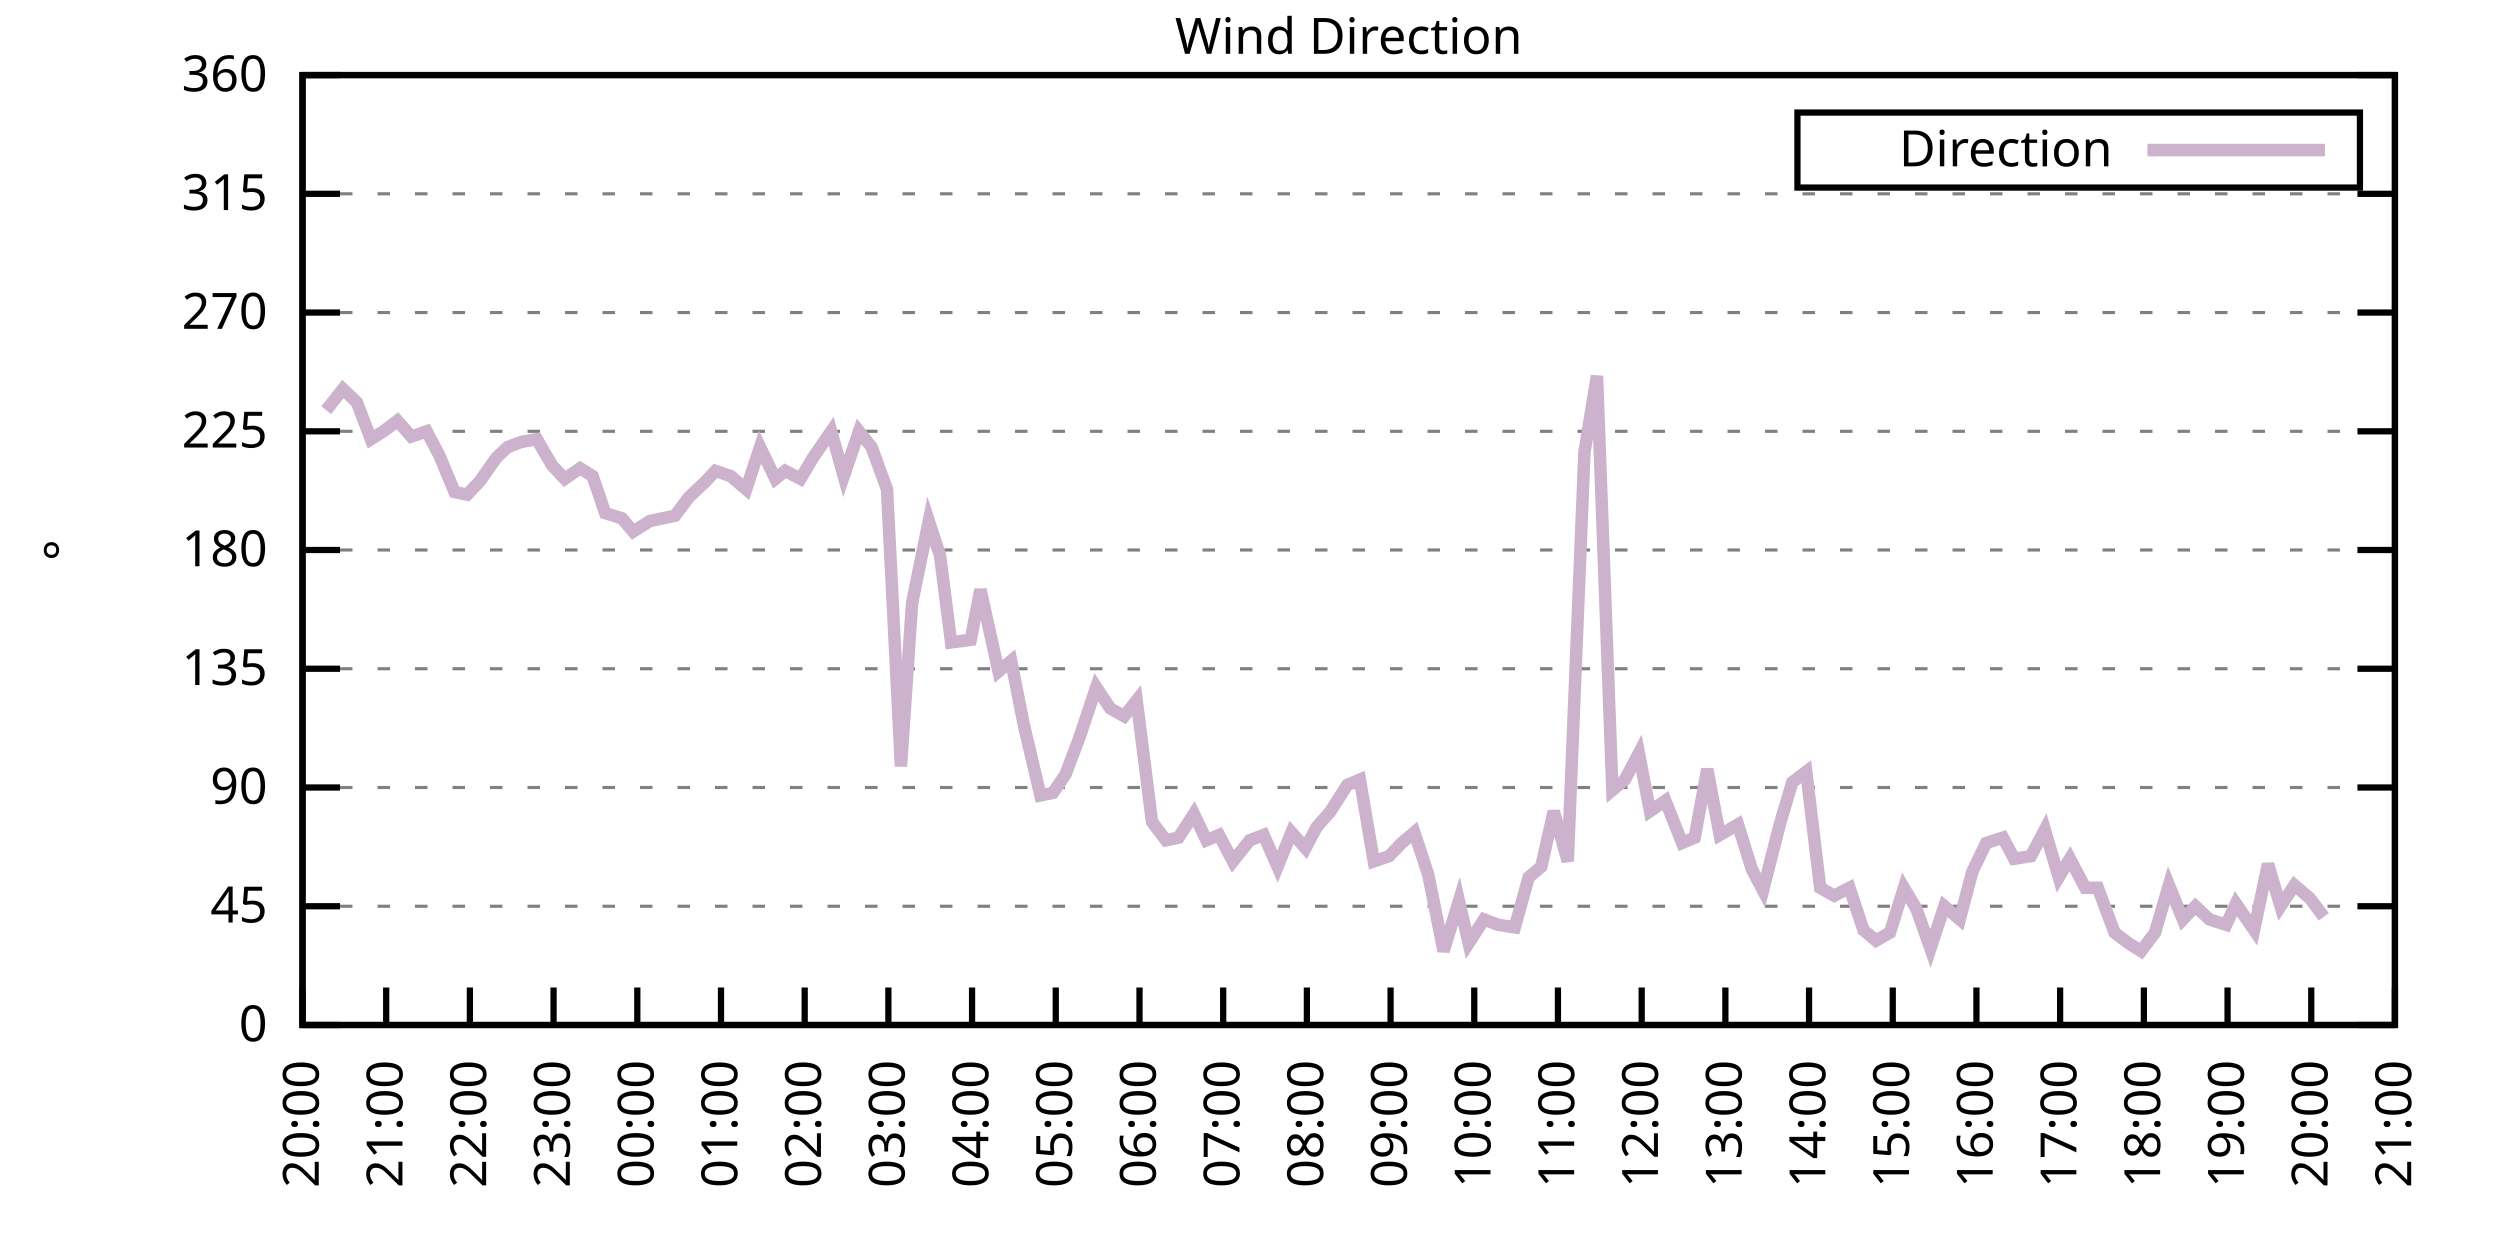
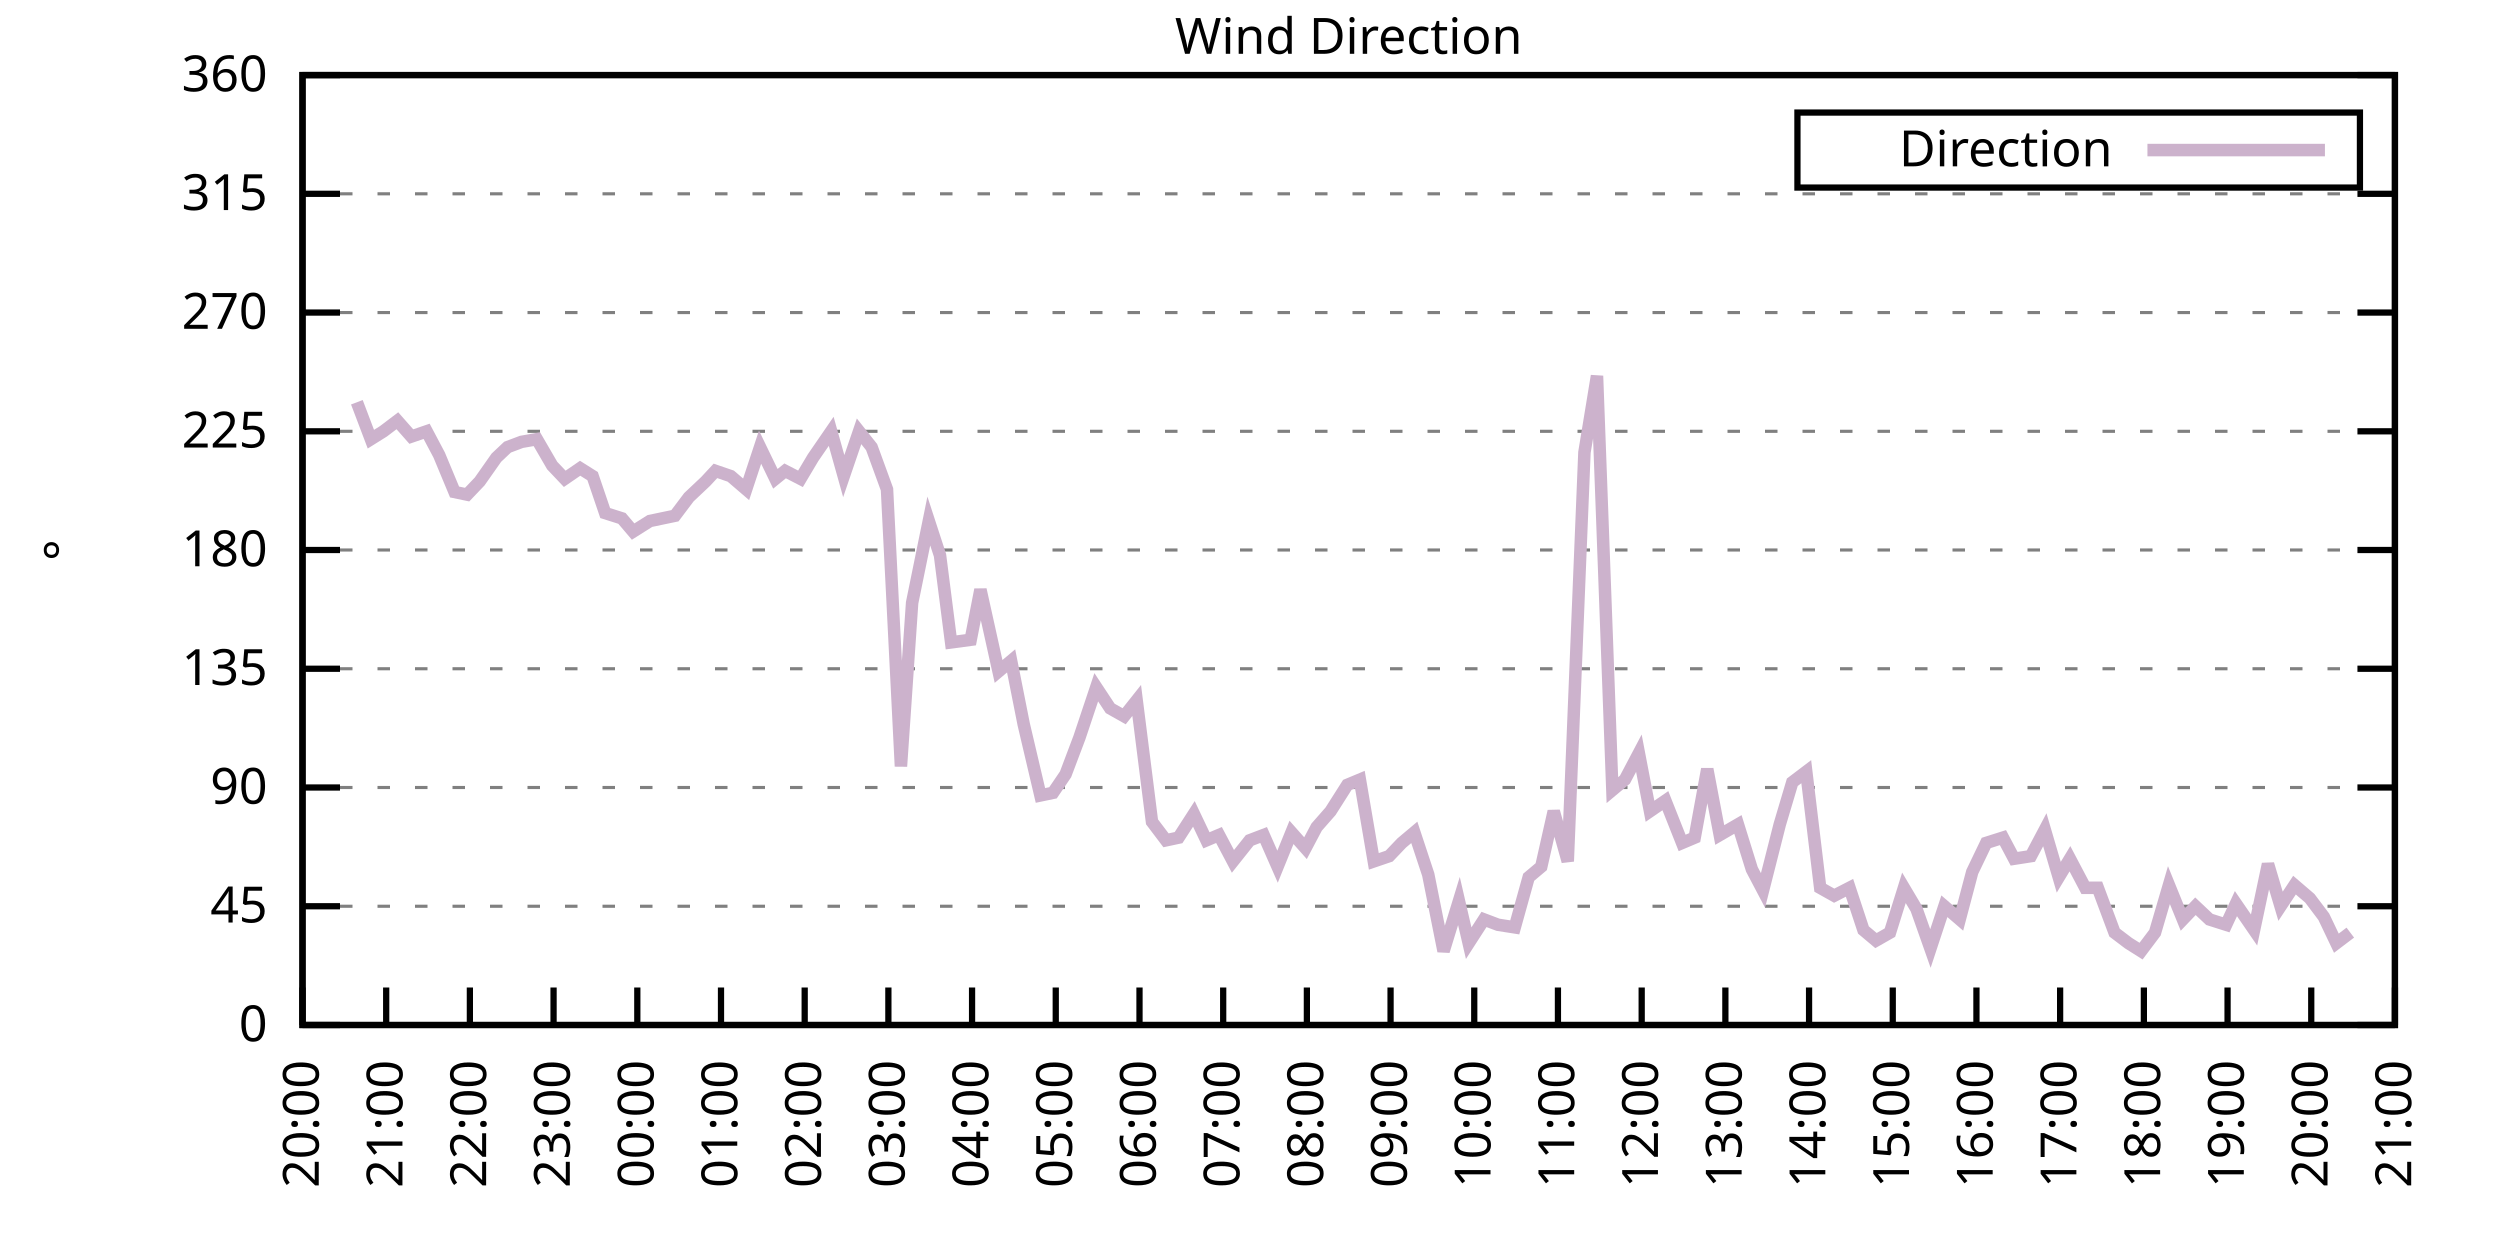
<svg xmlns="http://www.w3.org/2000/svg" xmlns:xlink="http://www.w3.org/1999/xlink" width="400" height="200" viewBox="0 0 400 200">
  <g id="gnuplot_canvas">
    <rect x="0" y="0" width="400" height="200" fill="none" />
    <defs>
      <circle id="gpDot" r="0.5" stroke-width="0.5" stroke="currentColor" />
      <path id="gpPt0" stroke-width="0.333" stroke="currentColor" d="M-1,0 h2 M0,-1 v2" />
      <path id="gpPt1" stroke-width="0.333" stroke="currentColor" d="M-1,-1 L1,1 M1,-1 L-1,1" />
      <path id="gpPt2" stroke-width="0.333" stroke="currentColor" d="M-1,0 L1,0 M0,-1 L0,1 M-1,-1 L1,1 M-1,1 L1,-1" />
      <rect id="gpPt3" stroke-width="0.333" stroke="currentColor" x="-1" y="-1" width="2" height="2" />
      <rect id="gpPt4" stroke-width="0.333" stroke="currentColor" fill="currentColor" x="-1" y="-1" width="2" height="2" />
      <circle id="gpPt5" stroke-width="0.333" stroke="currentColor" cx="0" cy="0" r="1" />
      <use xlink:href="#gpPt5" id="gpPt6" fill="currentColor" stroke="none" />
      <path id="gpPt7" stroke-width="0.333" stroke="currentColor" d="M0,-1.33 L-1.33,0.67 L1.33,0.67 z" />
      <use xlink:href="#gpPt7" id="gpPt8" fill="currentColor" stroke="none" />
      <use xlink:href="#gpPt7" id="gpPt9" stroke="currentColor" transform="rotate(180)" />
      <use xlink:href="#gpPt9" id="gpPt10" fill="currentColor" stroke="none" />
      <use xlink:href="#gpPt3" id="gpPt11" stroke="currentColor" transform="rotate(45)" />
      <use xlink:href="#gpPt11" id="gpPt12" fill="currentColor" stroke="none" />
      <path id="gpPt13" stroke-width="0.333" stroke="currentColor" d="M0,1.330 L1.265,0.411 L0.782,-1.067 L-0.782,-1.076 L-1.265,0.411 z" />
      <use xlink:href="#gpPt13" id="gpPt14" fill="currentColor" stroke="none" />
      <filter id="textbox" filterUnits="objectBoundingBox" x="0" y="0" height="1" width="1">
        <feFlood flood-color="white" flood-opacity="1" result="bgnd" />
        <feComposite in="SourceGraphic" in2="bgnd" operator="atop" />
      </filter>
      <filter id="greybox" filterUnits="objectBoundingBox" x="0" y="0" height="1" width="1">
        <feFlood flood-color="lightgrey" flood-opacity="1" result="grey" />
        <feComposite in="SourceGraphic" in2="grey" operator="atop" />
      </filter>
    </defs>
    <g fill="none" color="white" stroke="currentColor" stroke-width="1.00" stroke-linecap="butt" stroke-linejoin="miter">
</g>
    <g fill="none" color="black" stroke="currentColor" stroke-width="1.00" stroke-linecap="butt" stroke-linejoin="miter">
      <g stroke="none" shape-rendering="crispEdges">
        <polygon fill="rgb(255, 255, 255)" points="48.40,164.00 383.18,164.00 383.18,12.02 48.40,12.02 " />
      </g>
    </g>
    <g fill="none" color="black" stroke="currentColor" stroke-width="1.00" stroke-linecap="butt" stroke-linejoin="miter">
</g>
    <g fill="none" color="black" stroke="black" stroke-width="0.50" stroke-linecap="butt" stroke-linejoin="miter">
</g>
    <g fill="none" color="gray" stroke="currentColor" stroke-width="0.50" stroke-linecap="butt" stroke-linejoin="miter">
      <path stroke="gray" stroke-dasharray="2,4" class="gridline" d="M48.40,164.00 L383.19,164.00  " />
    </g>
    <g fill="none" color="gray" stroke="gray" stroke-width="1.00" stroke-linecap="butt" stroke-linejoin="miter">
</g>
    <g fill="none" color="black" stroke="currentColor" stroke-width="1.00" stroke-linecap="butt" stroke-linejoin="miter">
      <path stroke="black" d="M48.40,164.00 L54.40,164.00 M383.19,164.00 L377.19,164.00  " />
      <g transform="translate(42.80,166.60)" stroke="none" fill="black" font-family="Sans" font-size="8.00" text-anchor="end">
        <text>
          <tspan font-family="Sans"> 0</tspan>
        </text>
      </g>
    </g>
    <g fill="none" color="black" stroke="currentColor" stroke-width="1.00" stroke-linecap="butt" stroke-linejoin="miter">
</g>
    <g fill="none" color="black" stroke="black" stroke-width="0.50" stroke-linecap="butt" stroke-linejoin="miter">
</g>
    <g fill="none" color="gray" stroke="currentColor" stroke-width="0.50" stroke-linecap="butt" stroke-linejoin="miter">
      <path stroke="gray" stroke-dasharray="2,4" class="gridline" d="M48.40,145.00 L383.19,145.00  " />
    </g>
    <g fill="none" color="gray" stroke="gray" stroke-width="1.00" stroke-linecap="butt" stroke-linejoin="miter">
</g>
    <g fill="none" color="black" stroke="currentColor" stroke-width="1.00" stroke-linecap="butt" stroke-linejoin="miter">
      <path stroke="black" d="M48.40,145.00 L54.40,145.00 M383.19,145.00 L377.19,145.00  " />
      <g transform="translate(42.80,147.60)" stroke="none" fill="black" font-family="Sans" font-size="8.00" text-anchor="end">
        <text>
          <tspan font-family="Sans"> 45</tspan>
        </text>
      </g>
    </g>
    <g fill="none" color="black" stroke="currentColor" stroke-width="1.00" stroke-linecap="butt" stroke-linejoin="miter">
</g>
    <g fill="none" color="black" stroke="black" stroke-width="0.50" stroke-linecap="butt" stroke-linejoin="miter">
</g>
    <g fill="none" color="gray" stroke="currentColor" stroke-width="0.50" stroke-linecap="butt" stroke-linejoin="miter">
      <path stroke="gray" stroke-dasharray="2,4" class="gridline" d="M48.40,126.00 L383.19,126.00  " />
    </g>
    <g fill="none" color="gray" stroke="gray" stroke-width="1.00" stroke-linecap="butt" stroke-linejoin="miter">
</g>
    <g fill="none" color="black" stroke="currentColor" stroke-width="1.00" stroke-linecap="butt" stroke-linejoin="miter">
      <path stroke="black" d="M48.40,126.00 L54.40,126.00 M383.19,126.00 L377.19,126.00  " />
      <g transform="translate(42.80,128.60)" stroke="none" fill="black" font-family="Sans" font-size="8.00" text-anchor="end">
        <text>
          <tspan font-family="Sans"> 90</tspan>
        </text>
      </g>
    </g>
    <g fill="none" color="black" stroke="currentColor" stroke-width="1.00" stroke-linecap="butt" stroke-linejoin="miter">
</g>
    <g fill="none" color="black" stroke="black" stroke-width="0.50" stroke-linecap="butt" stroke-linejoin="miter">
</g>
    <g fill="none" color="gray" stroke="currentColor" stroke-width="0.50" stroke-linecap="butt" stroke-linejoin="miter">
      <path stroke="gray" stroke-dasharray="2,4" class="gridline" d="M48.40,107.00 L383.19,107.00  " />
    </g>
    <g fill="none" color="gray" stroke="gray" stroke-width="1.00" stroke-linecap="butt" stroke-linejoin="miter">
</g>
    <g fill="none" color="black" stroke="currentColor" stroke-width="1.00" stroke-linecap="butt" stroke-linejoin="miter">
      <path stroke="black" d="M48.40,107.00 L54.40,107.00 M383.19,107.00 L377.19,107.00  " />
      <g transform="translate(42.80,109.60)" stroke="none" fill="black" font-family="Sans" font-size="8.00" text-anchor="end">
        <text>
          <tspan font-family="Sans"> 135</tspan>
        </text>
      </g>
    </g>
    <g fill="none" color="black" stroke="currentColor" stroke-width="1.00" stroke-linecap="butt" stroke-linejoin="miter">
</g>
    <g fill="none" color="black" stroke="black" stroke-width="0.50" stroke-linecap="butt" stroke-linejoin="miter">
</g>
    <g fill="none" color="gray" stroke="currentColor" stroke-width="0.50" stroke-linecap="butt" stroke-linejoin="miter">
      <path stroke="gray" stroke-dasharray="2,4" class="gridline" d="M48.40,88.00 L383.19,88.00  " />
    </g>
    <g fill="none" color="gray" stroke="gray" stroke-width="1.00" stroke-linecap="butt" stroke-linejoin="miter">
</g>
    <g fill="none" color="black" stroke="currentColor" stroke-width="1.00" stroke-linecap="butt" stroke-linejoin="miter">
      <path stroke="black" d="M48.40,88.00 L54.40,88.00 M383.19,88.00 L377.19,88.00  " />
      <g transform="translate(42.80,90.60)" stroke="none" fill="black" font-family="Sans" font-size="8.00" text-anchor="end">
        <text>
          <tspan font-family="Sans"> 180</tspan>
        </text>
      </g>
    </g>
    <g fill="none" color="black" stroke="currentColor" stroke-width="1.00" stroke-linecap="butt" stroke-linejoin="miter">
</g>
    <g fill="none" color="black" stroke="black" stroke-width="0.50" stroke-linecap="butt" stroke-linejoin="miter">
</g>
    <g fill="none" color="gray" stroke="currentColor" stroke-width="0.50" stroke-linecap="butt" stroke-linejoin="miter">
      <path stroke="gray" stroke-dasharray="2,4" class="gridline" d="M48.40,69.01 L383.19,69.01  " />
    </g>
    <g fill="none" color="gray" stroke="gray" stroke-width="1.00" stroke-linecap="butt" stroke-linejoin="miter">
</g>
    <g fill="none" color="black" stroke="currentColor" stroke-width="1.00" stroke-linecap="butt" stroke-linejoin="miter">
      <path stroke="black" d="M48.40,69.01 L54.40,69.01 M383.19,69.01 L377.19,69.01  " />
      <g transform="translate(42.80,71.61)" stroke="none" fill="black" font-family="Sans" font-size="8.00" text-anchor="end">
        <text>
          <tspan font-family="Sans"> 225</tspan>
        </text>
      </g>
    </g>
    <g fill="none" color="black" stroke="currentColor" stroke-width="1.00" stroke-linecap="butt" stroke-linejoin="miter">
</g>
    <g fill="none" color="black" stroke="black" stroke-width="0.50" stroke-linecap="butt" stroke-linejoin="miter">
</g>
    <g fill="none" color="gray" stroke="currentColor" stroke-width="0.50" stroke-linecap="butt" stroke-linejoin="miter">
      <path stroke="gray" stroke-dasharray="2,4" class="gridline" d="M48.40,50.01 L383.19,50.01  " />
    </g>
    <g fill="none" color="gray" stroke="gray" stroke-width="1.00" stroke-linecap="butt" stroke-linejoin="miter">
</g>
    <g fill="none" color="black" stroke="currentColor" stroke-width="1.00" stroke-linecap="butt" stroke-linejoin="miter">
      <path stroke="black" d="M48.40,50.01 L54.40,50.01 M383.19,50.01 L377.19,50.01  " />
      <g transform="translate(42.80,52.61)" stroke="none" fill="black" font-family="Sans" font-size="8.00" text-anchor="end">
        <text>
          <tspan font-family="Sans"> 270</tspan>
        </text>
      </g>
    </g>
    <g fill="none" color="black" stroke="currentColor" stroke-width="1.00" stroke-linecap="butt" stroke-linejoin="miter">
</g>
    <g fill="none" color="black" stroke="black" stroke-width="0.50" stroke-linecap="butt" stroke-linejoin="miter">
</g>
    <g fill="none" color="gray" stroke="currentColor" stroke-width="0.50" stroke-linecap="butt" stroke-linejoin="miter">
      <path stroke="gray" stroke-dasharray="2,4" class="gridline" d="M48.40,31.01 L383.19,31.01  " />
    </g>
    <g fill="none" color="gray" stroke="gray" stroke-width="1.00" stroke-linecap="butt" stroke-linejoin="miter">
</g>
    <g fill="none" color="black" stroke="currentColor" stroke-width="1.00" stroke-linecap="butt" stroke-linejoin="miter">
      <path stroke="black" d="M48.40,31.01 L54.40,31.01 M383.19,31.01 L377.19,31.01  " />
      <g transform="translate(42.80,33.61)" stroke="none" fill="black" font-family="Sans" font-size="8.00" text-anchor="end">
        <text>
          <tspan font-family="Sans"> 315</tspan>
        </text>
      </g>
    </g>
    <g fill="none" color="black" stroke="currentColor" stroke-width="1.00" stroke-linecap="butt" stroke-linejoin="miter">
</g>
    <g fill="none" color="black" stroke="black" stroke-width="0.50" stroke-linecap="butt" stroke-linejoin="miter">
</g>
    <g fill="none" color="gray" stroke="currentColor" stroke-width="0.50" stroke-linecap="butt" stroke-linejoin="miter">
      <path stroke="gray" stroke-dasharray="2,4" class="gridline" d="M48.40,12.01 L383.19,12.01  " />
    </g>
    <g fill="none" color="gray" stroke="gray" stroke-width="1.00" stroke-linecap="butt" stroke-linejoin="miter">
</g>
    <g fill="none" color="black" stroke="currentColor" stroke-width="1.00" stroke-linecap="butt" stroke-linejoin="miter">
      <path stroke="black" d="M48.40,12.01 L54.40,12.01 M383.19,12.01 L377.19,12.01  " />
      <g transform="translate(42.80,14.61)" stroke="none" fill="black" font-family="Sans" font-size="8.00" text-anchor="end">
        <text>
          <tspan font-family="Sans"> 360</tspan>
        </text>
      </g>
    </g>
    <g fill="none" color="black" stroke="currentColor" stroke-width="1.00" stroke-linecap="butt" stroke-linejoin="miter">
      <path stroke="black" d="M48.40,164.00 L48.40,158.00  " />
      <g transform="translate(51.00,169.60) rotate(270.00)" stroke="none" fill="black" font-family="Sans" font-size="8.00" text-anchor="end">
        <text>
          <tspan font-family="Sans">20:00</tspan>
        </text>
      </g>
    </g>
    <g fill="none" color="black" stroke="currentColor" stroke-width="1.00" stroke-linecap="butt" stroke-linejoin="miter">
      <path stroke="black" d="M61.79,164.00 L61.79,158.00  " />
      <g transform="translate(64.39,169.60) rotate(270.00)" stroke="none" fill="black" font-family="Sans" font-size="8.00" text-anchor="end">
        <text>
          <tspan font-family="Sans">21:00</tspan>
        </text>
      </g>
    </g>
    <g fill="none" color="black" stroke="currentColor" stroke-width="1.00" stroke-linecap="butt" stroke-linejoin="miter">
      <path stroke="black" d="M75.18,164.00 L75.18,158.00  " />
      <g transform="translate(77.78,169.60) rotate(270.00)" stroke="none" fill="black" font-family="Sans" font-size="8.00" text-anchor="end">
        <text>
          <tspan font-family="Sans">22:00</tspan>
        </text>
      </g>
    </g>
    <g fill="none" color="black" stroke="currentColor" stroke-width="1.00" stroke-linecap="butt" stroke-linejoin="miter">
      <path stroke="black" d="M88.57,164.00 L88.57,158.00  " />
      <g transform="translate(91.17,169.60) rotate(270.00)" stroke="none" fill="black" font-family="Sans" font-size="8.00" text-anchor="end">
        <text>
          <tspan font-family="Sans">23:00</tspan>
        </text>
      </g>
    </g>
    <g fill="none" color="black" stroke="currentColor" stroke-width="1.00" stroke-linecap="butt" stroke-linejoin="miter">
      <path stroke="black" d="M101.97,164.00 L101.97,158.00  " />
      <g transform="translate(104.57,169.60) rotate(270.00)" stroke="none" fill="black" font-family="Sans" font-size="8.00" text-anchor="end">
        <text>
          <tspan font-family="Sans">00:00</tspan>
        </text>
      </g>
    </g>
    <g fill="none" color="black" stroke="currentColor" stroke-width="1.00" stroke-linecap="butt" stroke-linejoin="miter">
      <path stroke="black" d="M115.36,164.00 L115.36,158.00  " />
      <g transform="translate(117.96,169.60) rotate(270.00)" stroke="none" fill="black" font-family="Sans" font-size="8.00" text-anchor="end">
        <text>
          <tspan font-family="Sans">01:00</tspan>
        </text>
      </g>
    </g>
    <g fill="none" color="black" stroke="currentColor" stroke-width="1.00" stroke-linecap="butt" stroke-linejoin="miter">
      <path stroke="black" d="M128.75,164.00 L128.75,158.00  " />
      <g transform="translate(131.35,169.60) rotate(270.00)" stroke="none" fill="black" font-family="Sans" font-size="8.00" text-anchor="end">
        <text>
          <tspan font-family="Sans">02:00</tspan>
        </text>
      </g>
    </g>
    <g fill="none" color="black" stroke="currentColor" stroke-width="1.00" stroke-linecap="butt" stroke-linejoin="miter">
      <path stroke="black" d="M142.14,164.00 L142.14,158.00  " />
      <g transform="translate(144.74,169.60) rotate(270.00)" stroke="none" fill="black" font-family="Sans" font-size="8.00" text-anchor="end">
        <text>
          <tspan font-family="Sans">03:00</tspan>
        </text>
      </g>
    </g>
    <g fill="none" color="black" stroke="currentColor" stroke-width="1.00" stroke-linecap="butt" stroke-linejoin="miter">
      <path stroke="black" d="M155.53,164.00 L155.53,158.00  " />
      <g transform="translate(158.13,169.60) rotate(270.00)" stroke="none" fill="black" font-family="Sans" font-size="8.00" text-anchor="end">
        <text>
          <tspan font-family="Sans">04:00</tspan>
        </text>
      </g>
    </g>
    <g fill="none" color="black" stroke="currentColor" stroke-width="1.00" stroke-linecap="butt" stroke-linejoin="miter">
      <path stroke="black" d="M168.92,164.00 L168.92,158.00  " />
      <g transform="translate(171.52,169.60) rotate(270.00)" stroke="none" fill="black" font-family="Sans" font-size="8.00" text-anchor="end">
        <text>
          <tspan font-family="Sans">05:00</tspan>
        </text>
      </g>
    </g>
    <g fill="none" color="black" stroke="currentColor" stroke-width="1.00" stroke-linecap="butt" stroke-linejoin="miter">
      <path stroke="black" d="M182.32,164.00 L182.32,158.00  " />
      <g transform="translate(184.92,169.60) rotate(270.00)" stroke="none" fill="black" font-family="Sans" font-size="8.00" text-anchor="end">
        <text>
          <tspan font-family="Sans">06:00</tspan>
        </text>
      </g>
    </g>
    <g fill="none" color="black" stroke="currentColor" stroke-width="1.00" stroke-linecap="butt" stroke-linejoin="miter">
      <path stroke="black" d="M195.71,164.00 L195.71,158.00  " />
      <g transform="translate(198.31,169.60) rotate(270.00)" stroke="none" fill="black" font-family="Sans" font-size="8.00" text-anchor="end">
        <text>
          <tspan font-family="Sans">07:00</tspan>
        </text>
      </g>
    </g>
    <g fill="none" color="black" stroke="currentColor" stroke-width="1.00" stroke-linecap="butt" stroke-linejoin="miter">
      <path stroke="black" d="M209.10,164.00 L209.10,158.00  " />
      <g transform="translate(211.70,169.60) rotate(270.00)" stroke="none" fill="black" font-family="Sans" font-size="8.00" text-anchor="end">
        <text>
          <tspan font-family="Sans">08:00</tspan>
        </text>
      </g>
    </g>
    <g fill="none" color="black" stroke="currentColor" stroke-width="1.00" stroke-linecap="butt" stroke-linejoin="miter">
      <path stroke="black" d="M222.49,164.00 L222.49,158.00  " />
      <g transform="translate(225.09,169.60) rotate(270.00)" stroke="none" fill="black" font-family="Sans" font-size="8.00" text-anchor="end">
        <text>
          <tspan font-family="Sans">09:00</tspan>
        </text>
      </g>
    </g>
    <g fill="none" color="black" stroke="currentColor" stroke-width="1.00" stroke-linecap="butt" stroke-linejoin="miter">
      <path stroke="black" d="M235.88,164.00 L235.88,158.00  " />
      <g transform="translate(238.48,169.60) rotate(270.00)" stroke="none" fill="black" font-family="Sans" font-size="8.00" text-anchor="end">
        <text>
          <tspan font-family="Sans">10:00</tspan>
        </text>
      </g>
    </g>
    <g fill="none" color="black" stroke="currentColor" stroke-width="1.00" stroke-linecap="butt" stroke-linejoin="miter">
      <path stroke="black" d="M249.27,164.00 L249.27,158.00  " />
      <g transform="translate(251.87,169.60) rotate(270.00)" stroke="none" fill="black" font-family="Sans" font-size="8.00" text-anchor="end">
        <text>
          <tspan font-family="Sans">11:00</tspan>
        </text>
      </g>
    </g>
    <g fill="none" color="black" stroke="currentColor" stroke-width="1.00" stroke-linecap="butt" stroke-linejoin="miter">
      <path stroke="black" d="M262.67,164.00 L262.67,158.00  " />
      <g transform="translate(265.27,169.60) rotate(270.00)" stroke="none" fill="black" font-family="Sans" font-size="8.00" text-anchor="end">
        <text>
          <tspan font-family="Sans">12:00</tspan>
        </text>
      </g>
    </g>
    <g fill="none" color="black" stroke="currentColor" stroke-width="1.00" stroke-linecap="butt" stroke-linejoin="miter">
      <path stroke="black" d="M276.06,164.00 L276.06,158.00  " />
      <g transform="translate(278.66,169.60) rotate(270.00)" stroke="none" fill="black" font-family="Sans" font-size="8.00" text-anchor="end">
        <text>
          <tspan font-family="Sans">13:00</tspan>
        </text>
      </g>
    </g>
    <g fill="none" color="black" stroke="currentColor" stroke-width="1.00" stroke-linecap="butt" stroke-linejoin="miter">
      <path stroke="black" d="M289.45,164.00 L289.45,158.00  " />
      <g transform="translate(292.05,169.60) rotate(270.00)" stroke="none" fill="black" font-family="Sans" font-size="8.00" text-anchor="end">
        <text>
          <tspan font-family="Sans">14:00</tspan>
        </text>
      </g>
    </g>
    <g fill="none" color="black" stroke="currentColor" stroke-width="1.00" stroke-linecap="butt" stroke-linejoin="miter">
      <path stroke="black" d="M302.84,164.00 L302.84,158.00  " />
      <g transform="translate(305.44,169.60) rotate(270.00)" stroke="none" fill="black" font-family="Sans" font-size="8.00" text-anchor="end">
        <text>
          <tspan font-family="Sans">15:00</tspan>
        </text>
      </g>
    </g>
    <g fill="none" color="black" stroke="currentColor" stroke-width="1.00" stroke-linecap="butt" stroke-linejoin="miter">
      <path stroke="black" d="M316.23,164.00 L316.23,158.00  " />
      <g transform="translate(318.83,169.60) rotate(270.00)" stroke="none" fill="black" font-family="Sans" font-size="8.00" text-anchor="end">
        <text>
          <tspan font-family="Sans">16:00</tspan>
        </text>
      </g>
    </g>
    <g fill="none" color="black" stroke="currentColor" stroke-width="1.00" stroke-linecap="butt" stroke-linejoin="miter">
      <path stroke="black" d="M329.62,164.00 L329.62,158.00  " />
      <g transform="translate(332.22,169.60) rotate(270.00)" stroke="none" fill="black" font-family="Sans" font-size="8.00" text-anchor="end">
        <text>
          <tspan font-family="Sans">17:00</tspan>
        </text>
      </g>
    </g>
    <g fill="none" color="black" stroke="currentColor" stroke-width="1.00" stroke-linecap="butt" stroke-linejoin="miter">
      <path stroke="black" d="M343.02,164.00 L343.02,158.00  " />
      <g transform="translate(345.62,169.60) rotate(270.00)" stroke="none" fill="black" font-family="Sans" font-size="8.00" text-anchor="end">
        <text>
          <tspan font-family="Sans">18:00</tspan>
        </text>
      </g>
    </g>
    <g fill="none" color="black" stroke="currentColor" stroke-width="1.00" stroke-linecap="butt" stroke-linejoin="miter">
      <path stroke="black" d="M356.41,164.00 L356.41,158.00  " />
      <g transform="translate(359.01,169.60) rotate(270.00)" stroke="none" fill="black" font-family="Sans" font-size="8.00" text-anchor="end">
        <text>
          <tspan font-family="Sans">19:00</tspan>
        </text>
      </g>
    </g>
    <g fill="none" color="black" stroke="currentColor" stroke-width="1.00" stroke-linecap="butt" stroke-linejoin="miter">
      <path stroke="black" d="M369.80,164.00 L369.80,158.00  " />
      <g transform="translate(372.40,169.60) rotate(270.00)" stroke="none" fill="black" font-family="Sans" font-size="8.00" text-anchor="end">
        <text>
          <tspan font-family="Sans">20:00</tspan>
        </text>
      </g>
    </g>
    <g fill="none" color="black" stroke="currentColor" stroke-width="1.00" stroke-linecap="butt" stroke-linejoin="miter">
      <path stroke="black" d="M383.19,164.00 L383.19,158.00  " />
      <g transform="translate(385.79,169.60) rotate(270.00)" stroke="none" fill="black" font-family="Sans" font-size="8.00" text-anchor="end">
        <text>
          <tspan font-family="Sans">21:00</tspan>
        </text>
      </g>
    </g>
    <g fill="none" color="black" stroke="currentColor" stroke-width="1.00" stroke-linecap="butt" stroke-linejoin="miter">
</g>
    <g fill="none" color="black" stroke="currentColor" stroke-width="1.00" stroke-linecap="butt" stroke-linejoin="miter">
      <path stroke="black" d="M48.40,12.01 L48.40,164.00 L383.19,164.00 L383.19,12.01 L48.40,12.01 Z  " />
    </g>
    <g fill="none" color="black" stroke="currentColor" stroke-width="1.00" stroke-linecap="butt" stroke-linejoin="miter">
</g>
    <g fill="none" color="black" stroke="currentColor" stroke-width="1.00" stroke-linecap="butt" stroke-linejoin="miter">
      <path stroke="black" d="M287.59,30.01 L287.59,18.01 L377.59,18.01 L377.59,30.01 L287.59,30.01 Z  " />
    </g>
    <g id="Wind_direction_plot_1">
      <g fill="none" color="white" stroke="black" stroke-width="2.00" stroke-linecap="butt" stroke-linejoin="miter">
</g>
      <g fill="none" color="black" stroke="currentColor" stroke-width="2.00" stroke-linecap="butt" stroke-linejoin="miter">
        <g transform="translate(337.99,26.61)" stroke="none" fill="black" font-family="Sans" font-size="8.00" text-anchor="end">
          <text>
            <tspan font-family="Sans">Direction</tspan>
          </text>
        </g>
      </g>
      <g fill="none" color="black" stroke="currentColor" stroke-width="2.00" stroke-linecap="butt" stroke-linejoin="miter">
-         <path stroke="rgb(204, 178, 204)" d="M343.59,24.01 L371.99,24.01 M52.19,65.63 L54.87,62.25 L57.10,64.36 L59.34,70.27 L61.35,69.01 L63.58,67.32   L65.81,69.85 L68.26,69.01 L70.27,72.81 L72.73,78.72 L74.74,79.14 L76.75,77.03 L79.42,73.23 L81.21,71.54   L83.44,70.70 L85.90,70.27 L88.35,74.49 L90.36,76.61 L92.82,74.92 L94.82,76.18 L96.83,82.09 L99.51,82.94   L101.30,85.05 L103.98,83.36 L105.98,82.94 L107.99,82.52 L110.22,79.56 L112.90,77.03 L114.47,75.34 L116.92,76.18   L119.38,78.29 L121.61,71.54 L124.06,76.61 L125.62,75.34 L128.08,76.61 L130.09,73.23 L132.99,69.01 L135.00,76.18   L137.45,69.01 L139.46,71.54 L141.92,78.29 L144.15,122.62 L145.94,96.45 L148.61,83.36 L150.40,88.85 L152.18,102.78   L155.31,102.36 L156.87,94.34 L159.77,107.43 L161.78,105.74 L163.79,115.87 L166.47,127.27 L168.48,126.85 L170.49,123.89   L172.72,117.98 L175.40,109.96 L177.63,113.34 L179.86,114.60 L181.87,112.07 L184.32,131.49 L186.56,134.45 L188.57,134.02   L191.02,130.22 L193.03,134.45 L195.04,133.60 L197.27,137.82 L199.95,134.45 L202.18,133.60 L204.41,138.67 L206.64,133.18   L208.88,135.71 L210.66,132.34 L212.89,129.80 L215.57,125.58 L217.58,124.74 L219.81,137.82 L222.27,136.98 L224.28,134.87   L226.29,133.18 L228.52,139.93 L230.97,152.18 L233.43,144.16 L234.99,150.91 L237.44,147.11 L239.68,147.96 L242.36,148.38   L244.59,140.36 L246.60,138.67 L248.60,129.80 L250.84,137.82 L253.51,72.38 L255.52,60.14 L257.98,126.42 L259.99,124.74   L262.22,120.51 L264.00,129.80 L266.46,128.11 L269.14,134.87 L271.15,134.02 L273.16,123.05 L275.16,133.60 L278.07,131.91   L280.30,139.09 L282.08,142.47 L284.76,131.91 L286.77,125.16 L289.00,123.47 L291.23,142.05 L293.47,143.31 L295.92,142.05   L298.15,148.80 L300.16,150.49 L302.39,149.22 L304.63,142.05 L306.63,145.42 L308.87,151.76 L311.10,145.00 L313.55,147.11   L315.56,139.51 L317.79,134.87 L320.47,134.02 L322.26,137.40 L324.94,136.98 L327.17,132.76 L329.40,140.36 L331.19,137.40   L333.64,142.05 L335.65,142.05 L338.33,149.22 L340.56,150.91 L342.57,152.18 L344.80,149.22 L347.03,141.62 L349.26,147.11   L351.27,145.00 L353.51,147.11 L356.18,147.96 L357.75,144.58 L360.65,148.80 L362.88,138.25 L364.89,145.00 L367.12,141.62   L369.58,143.73 L371.81,146.69  " />
+         <path stroke="rgb(204, 178, 204)" d="M343.59,24.01 L371.99,24.01 M57.10,64.36 L59.34,70.27 L61.35,69.01 L63.58,67.32 L65.81,69.85 L68.26,69.01   L70.27,72.81 L72.73,78.72 L74.74,79.14 L76.75,77.03 L79.42,73.23 L81.21,71.54 L83.44,70.70 L85.90,70.27   L88.35,74.49 L90.36,76.61 L92.82,74.92 L94.82,76.18 L96.83,82.09 L99.51,82.94 L101.30,85.05 L103.98,83.36   L105.98,82.94 L107.99,82.52 L110.22,79.56 L112.90,77.03 L114.47,75.34 L116.92,76.18 L119.38,78.29 L121.61,71.54   L124.06,76.61 L125.62,75.34 L128.08,76.61 L130.09,73.23 L132.99,69.01 L135.00,76.18 L137.45,69.01 L139.46,71.54   L141.92,78.29 L144.15,122.62 L145.94,96.45 L148.61,83.36 L150.40,88.85 L152.18,102.78 L155.31,102.36 L156.87,94.34   L159.77,107.43 L161.78,105.74 L163.79,115.87 L166.47,127.27 L168.48,126.85 L170.49,123.89 L172.72,117.98 L175.40,109.96   L177.63,113.34 L179.86,114.60 L181.87,112.07 L184.32,131.49 L186.56,134.45 L188.57,134.02 L191.02,130.22 L193.03,134.45   L195.04,133.60 L197.27,137.82 L199.95,134.45 L202.18,133.60 L204.41,138.67 L206.64,133.18 L208.88,135.71 L210.66,132.34   L212.89,129.80 L215.57,125.58 L217.58,124.74 L219.81,137.82 L222.27,136.98 L224.28,134.87 L226.29,133.18 L228.52,139.93   L230.97,152.18 L233.43,144.16 L234.99,150.91 L237.44,147.11 L239.68,147.96 L242.36,148.38 L244.59,140.36 L246.60,138.67   L248.60,129.80 L250.84,137.82 L253.51,72.38 L255.52,60.14 L257.98,126.42 L259.99,124.74 L262.22,120.51 L264.00,129.80   L266.46,128.11 L269.14,134.87 L271.15,134.02 L273.16,123.05 L275.16,133.60 L278.07,131.91 L280.30,139.09 L282.08,142.47   L284.76,131.91 L286.77,125.16 L289.00,123.47 L291.23,142.05 L293.47,143.31 L295.92,142.05 L298.15,148.80 L300.16,150.49   L302.39,149.22 L304.63,142.05 L306.63,145.42 L308.87,151.76 L311.10,145.00 L313.55,147.11 L315.56,139.51 L317.79,134.87   L320.47,134.02 L322.26,137.40 L324.94,136.98 L327.17,132.76 L329.40,140.36 L331.19,137.40 L333.64,142.05 L335.65,142.05   L338.33,149.22 L340.56,150.91 L342.57,152.18 L344.80,149.22 L347.03,141.62 L349.26,147.11 L351.27,145.00 L353.51,147.11   L356.18,147.96 L357.75,144.58 L360.65,148.80 L362.88,138.25 L364.89,145.00 L367.12,141.62 L369.58,143.73 L371.81,146.69   L373.82,150.91 L376.05,149.22  " />
      </g>
    </g>
    <g fill="none" color="black" stroke="currentColor" stroke-width="2.00" stroke-linecap="butt" stroke-linejoin="miter">
</g>
    <g fill="none" color="black" stroke="black" stroke-width="1.00" stroke-linecap="butt" stroke-linejoin="miter">
</g>
    <g fill="none" color="black" stroke="currentColor" stroke-width="1.00" stroke-linecap="butt" stroke-linejoin="miter">
      <path stroke="black" d="M48.40,12.01 L48.40,164.00 L383.19,164.00 L383.19,12.01 L48.40,12.01 Z  " />
      <g transform="translate(12.80,88.01) rotate(270.00)" stroke="none" fill="black" font-family="Sans" font-size="8.00" text-anchor="middle">
        <text>
          <tspan font-family="Sans">°</tspan>
        </text>
      </g>
    </g>
    <g fill="none" color="black" stroke="currentColor" stroke-width="1.00" stroke-linecap="butt" stroke-linejoin="miter">
</g>
    <g fill="none" color="black" stroke="currentColor" stroke-width="1.00" stroke-linecap="butt" stroke-linejoin="miter">
      <g transform="translate(215.79,8.61)" stroke="none" fill="black" font-family="Sans" font-size="8.00" text-anchor="middle">
        <text>
          <tspan font-family="Sans">Wind Direction</tspan>
        </text>
      </g>
    </g>
    <g fill="none" color="black" stroke="currentColor" stroke-width="1.00" stroke-linecap="butt" stroke-linejoin="miter">
</g>
  </g>
</svg>
